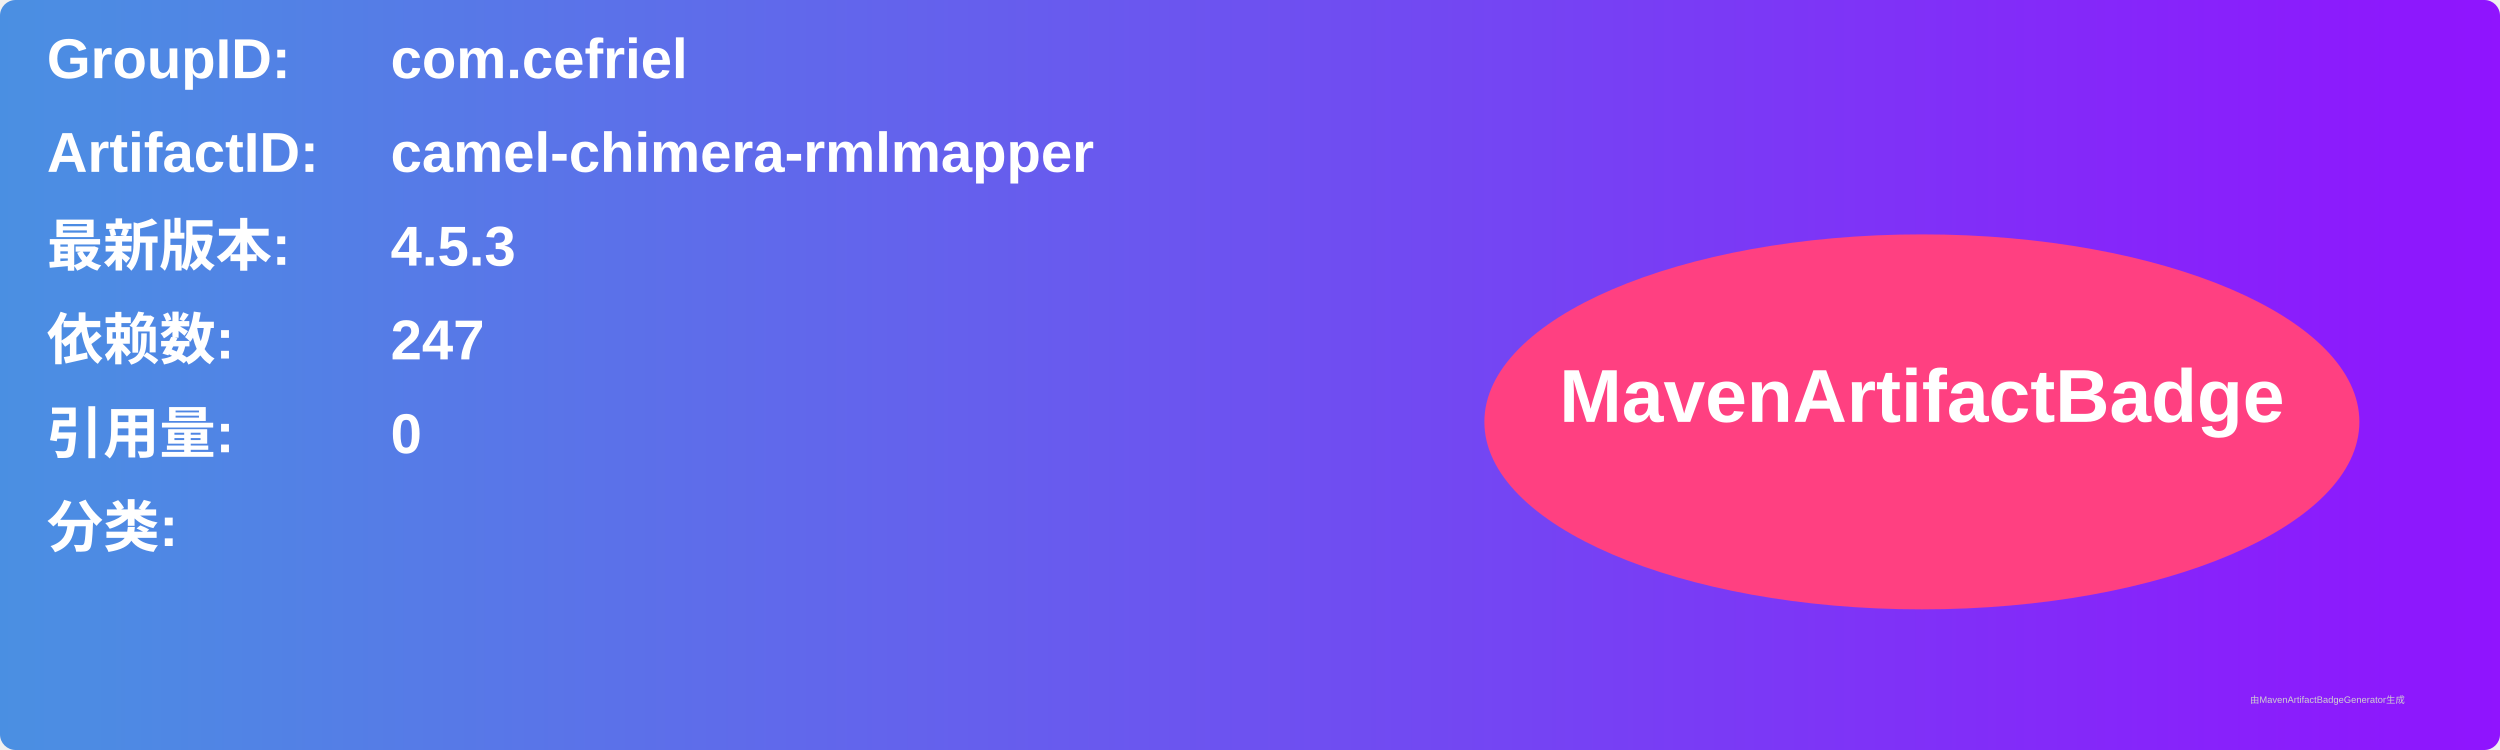
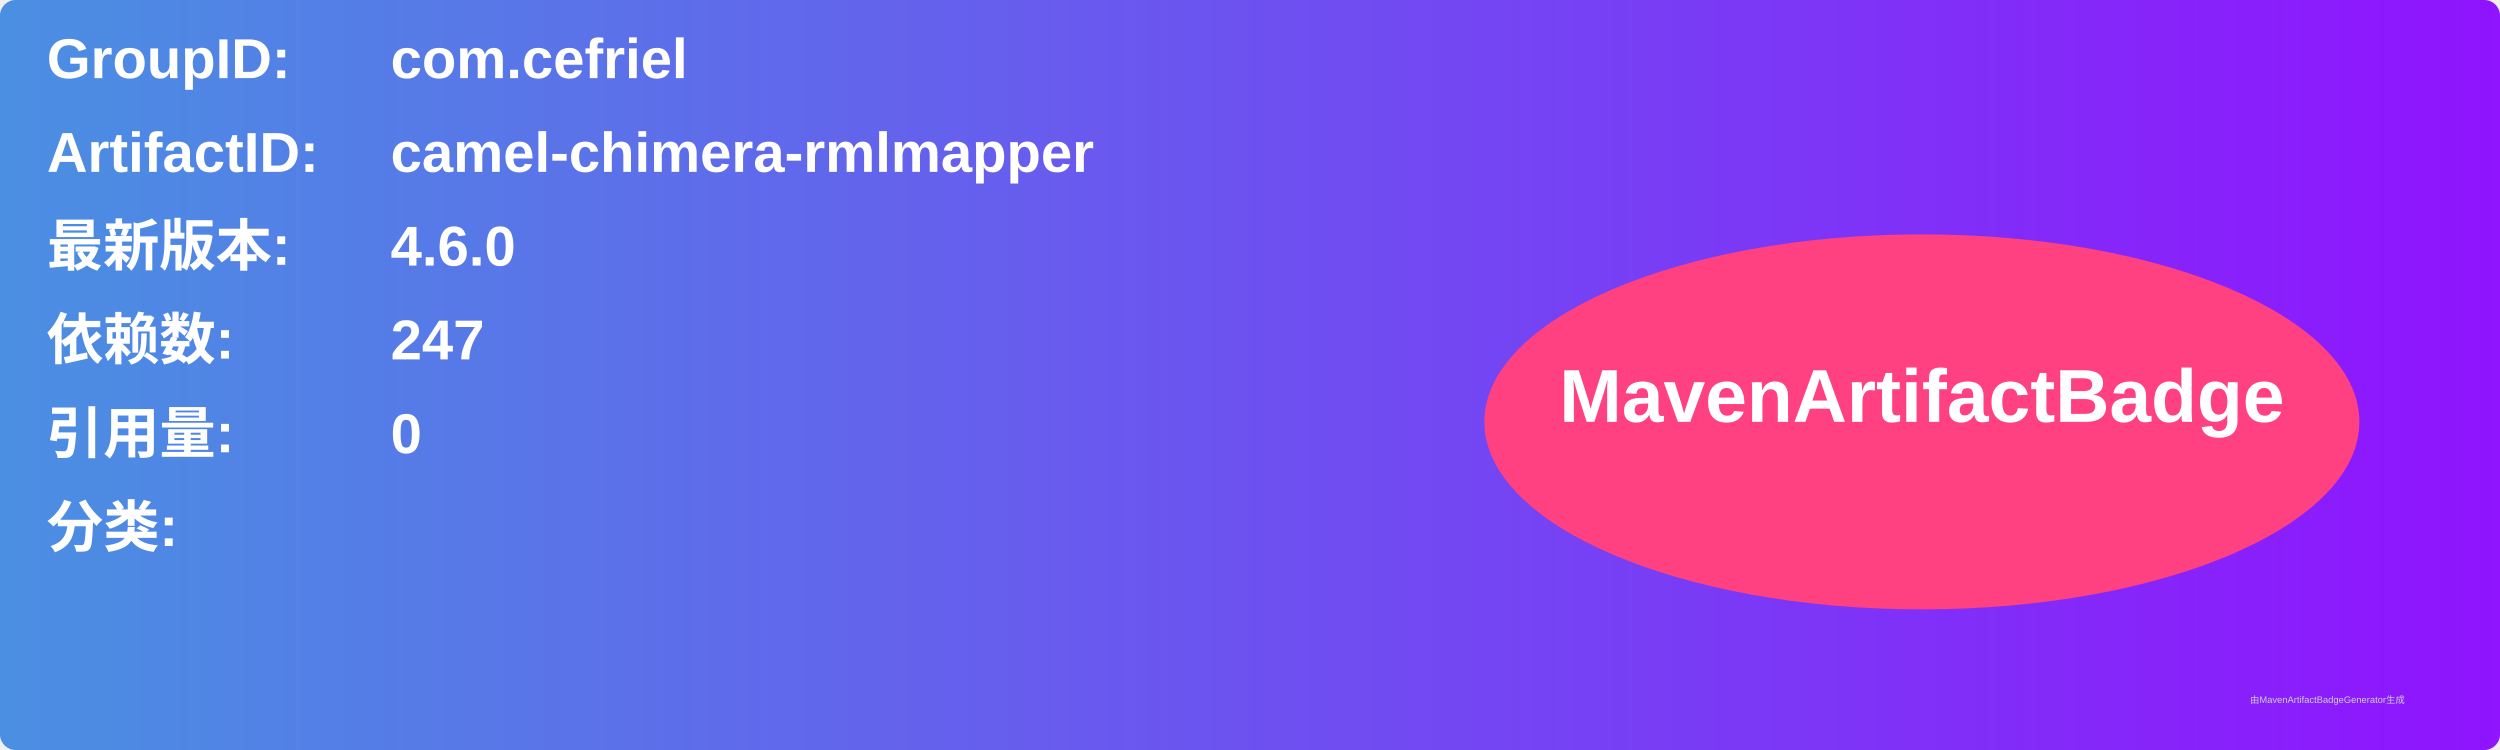
<svg xmlns="http://www.w3.org/2000/svg" width="800" height="240" viewBox="0 0 800 240">
  <linearGradient id="grad" x1="0%" y1="0%" x2="100%" y2="0%">
    <stop offset="0%" stop-color="#4a90e2" />
    <stop offset="100%" stop-color="#9013fe" />
  </linearGradient>
  <rect width="100%" height="100%" rx="5" ry="5" fill="url(#grad)" />
  <g transform="translate(15, 15)">
    <text x="0" y="10" font-family="Arial" font-size="18" fill="white" font-weight="bold" width="260">GroupID:</text>
    <text x="110" y="10" font-family="Arial" font-size="18" fill="white" font-weight="bold" width="460">com.cefriel</text>
    <text x="0" y="40" font-family="Arial" font-size="18" fill="white" font-weight="bold" width="260">ArtifactID:</text>
    <text x="110" y="40" font-family="Arial" font-size="18" fill="white" font-weight="bold" width="460">camel-chimera-rmlmapper</text>
    <text x="0" y="70" font-family="Arial" font-size="18" fill="white" font-weight="bold">最新版本:</text>
    <text x="110" y="70" font-family="Arial" font-size="18" fill="white" font-weight="bold">
-       <tspan font-weight="bold">4.5.3</tspan>
+       <tspan font-weight="bold">4.6.0</tspan>
    </text>
    <text x="0" y="100" font-family="Arial" font-size="18" fill="white" font-weight="bold">依赖数: </text>
    <text x="110" y="100" font-family="Arial" font-size="18" fill="white">
      <tspan font-weight="bold">247</tspan>
    </text>
    <text x="0" y="130" font-family="Arial" font-size="18" fill="white" font-weight="bold">引用量: </text>
    <text x="110" y="130" font-family="Arial" font-size="18" fill="white">
      <tspan font-weight="bold">0</tspan>
    </text>
    <text x="0" y="160" font-family="Arial" font-size="18" fill="white" font-weight="bold">分类:</text>
    <text x="10" y="190" font-family="Arial" font-size="10" fill="white">
      <tspan font-weight="bold" />
    </text>
    <ellipse cx="600" cy="120" rx="140" ry="60" fill="#ff4081" />
    <text x="600" y="120" text-anchor="middle" font-family="Arial" font-size="24" fill="white" font-weight="bold">MavenArtifactBadge</text>
  </g>
  <text x="720" y="225" font-family="Arial" font-size="3" fill="#d0d0d0">由MavenArtifactBadgeGenerator生成</text>
</svg>
